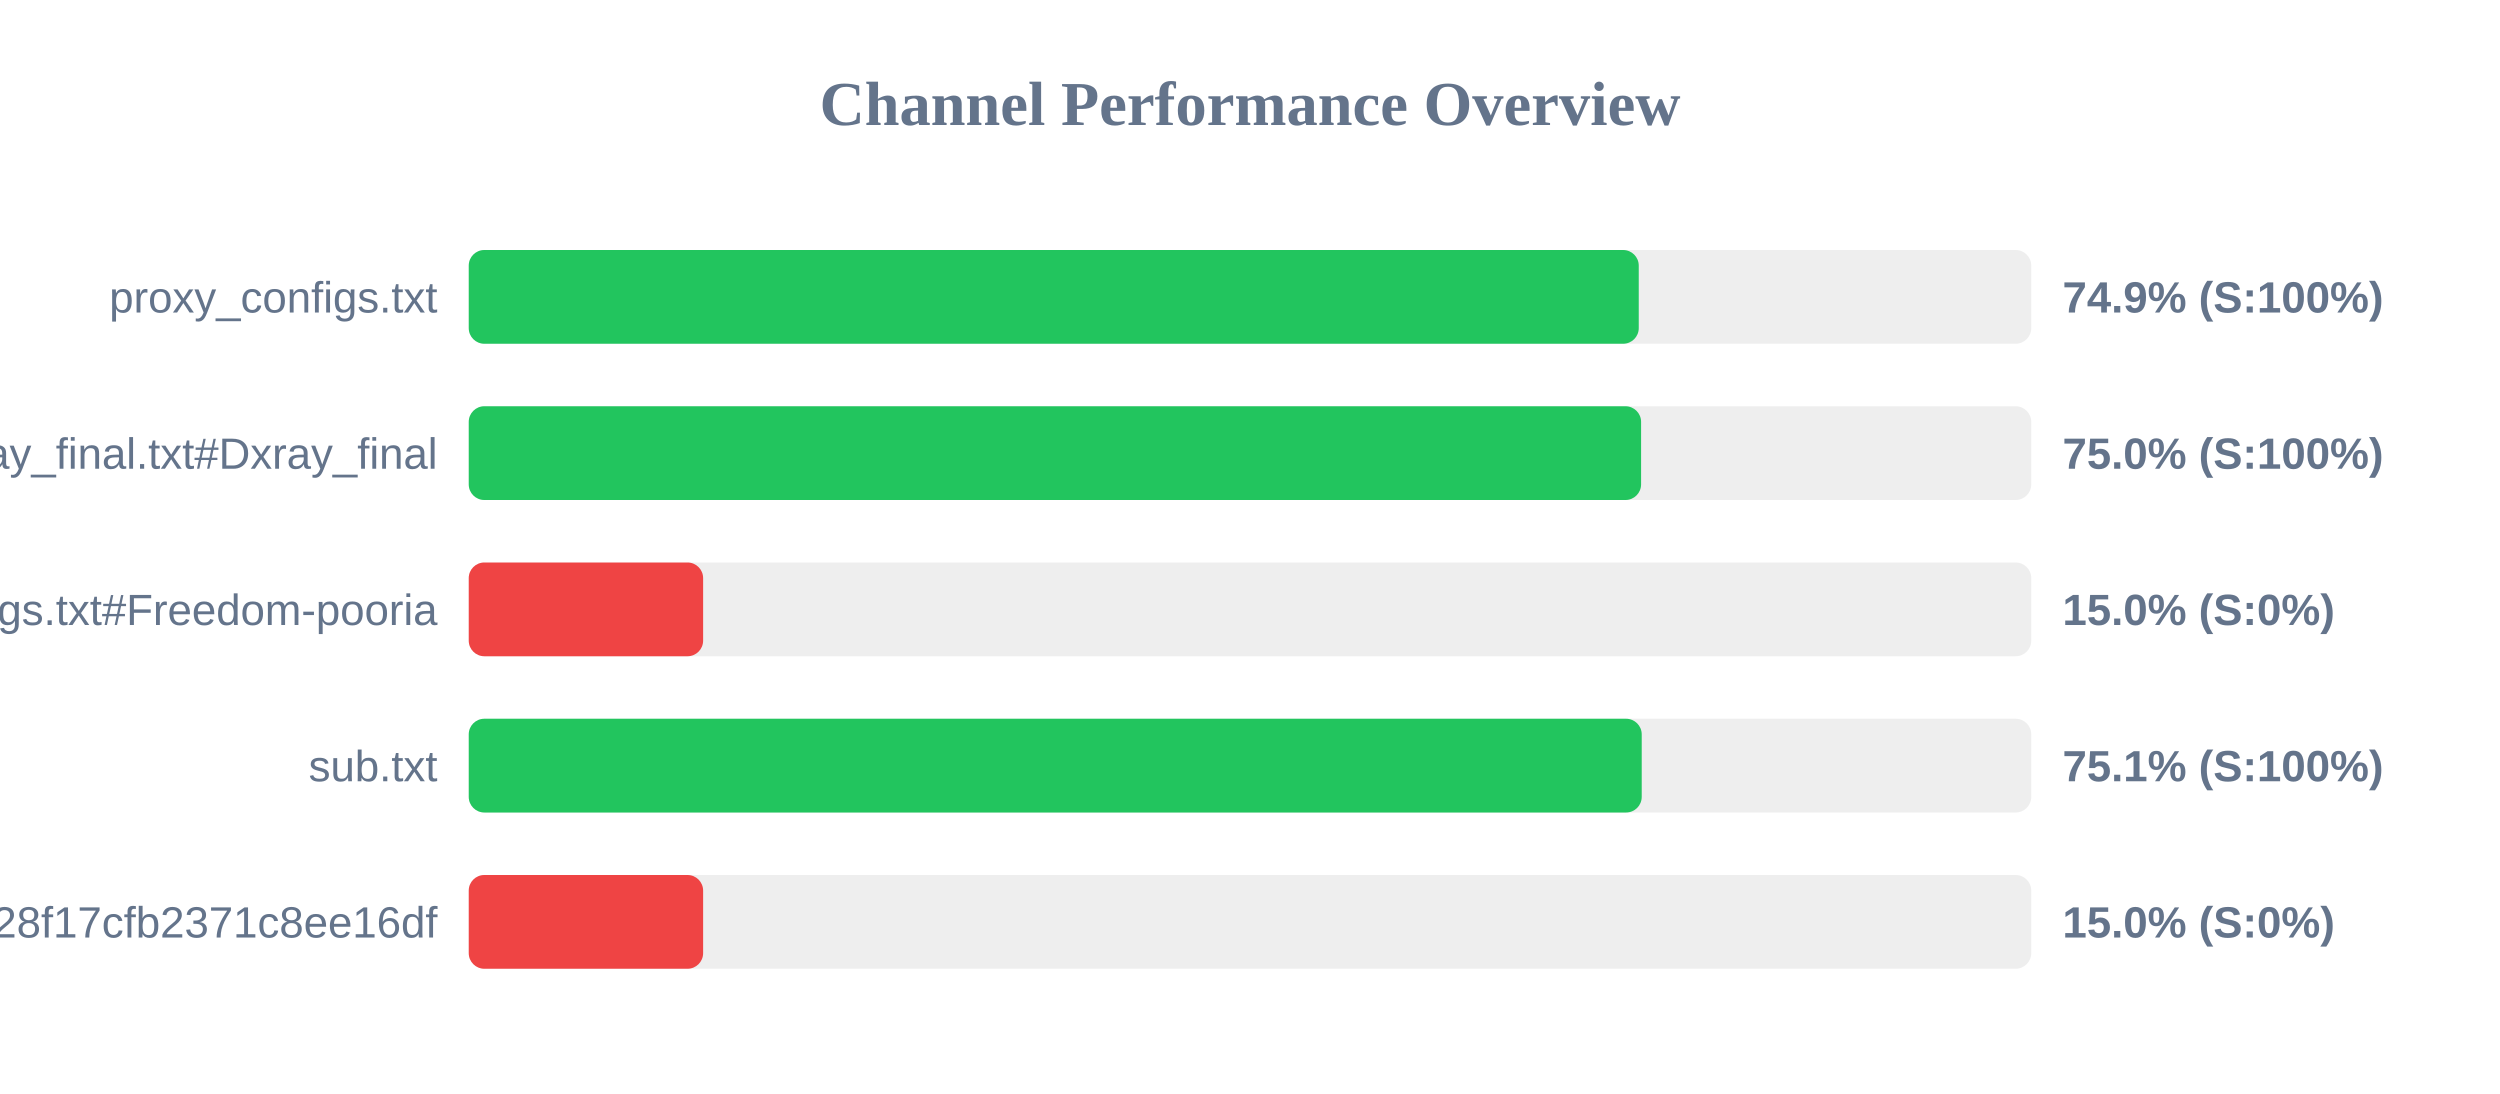
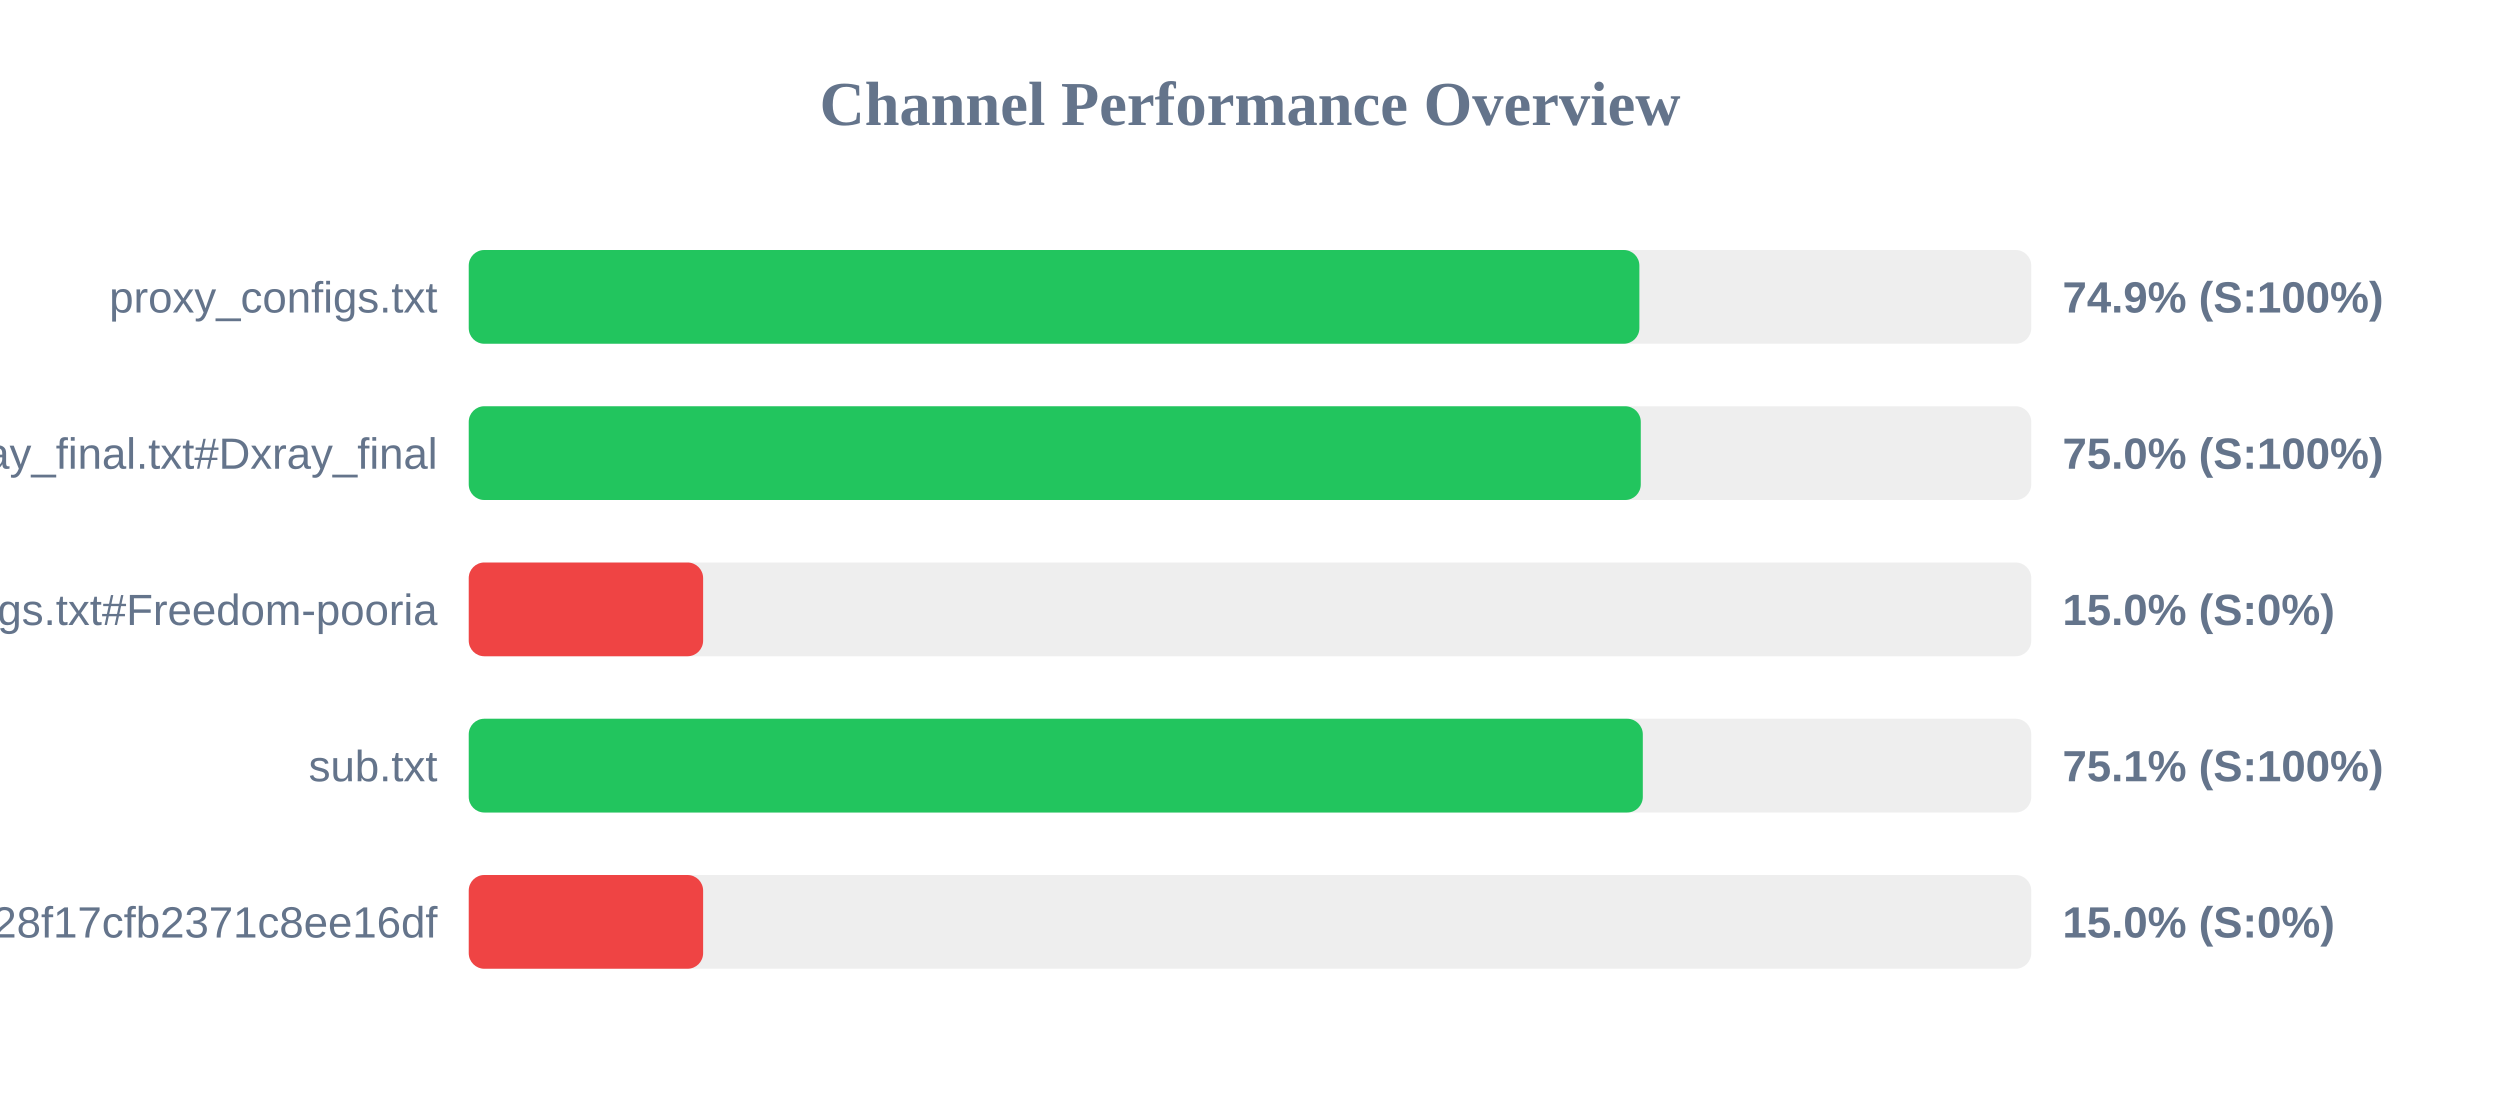
<svg xmlns="http://www.w3.org/2000/svg" width="800" height="350" version="1.1">
  <style>
        .row { font: 14px Arial; fill: #64748b; }
        .score { font: bold 14px Arial; fill: #64748b; }
    </style>
  <text x="400" y="40" text-anchor="middle" font-size="20px" font-weight="bold" fill="#64748b">Channel Performance Overview</text>
  <rect x="150" y="80" width="500" height="30" fill="#eee" rx="5" />
-   <rect x="150" y="80" width="374.4" height="30" fill="#22c55e" rx="5" />
+   <rect x="150" y="80" width="374.6" height="30" fill="#22c55e" rx="5" />
  <text x="140" y="100" text-anchor="end" class="row">proxy_configs.txt</text>
  <text x="660" y="100" text-anchor="start" class="score">74.9% (S:100%)</text>
  <rect x="150" y="130" width="500" height="30" fill="#eee" rx="5" />
-   <rect x="150" y="130" width="375.15" height="30" fill="#22c55e" rx="5" />
+   <rect x="150" y="130" width="375.05" height="30" fill="#22c55e" rx="5" />
  <text x="140" y="150" text-anchor="end" class="row">xray_final.txt#Dxray_final</text>
  <text x="660" y="150" text-anchor="start" class="score">75.0% (S:100%)</text>
  <rect x="150" y="180" width="500" height="30" fill="#eee" rx="5" />
  <rect x="150" y="180" width="75.0" height="30" fill="#ef4444" rx="5" />
  <text x="140" y="200" text-anchor="end" class="row">v2ray_configs.txt#Freedom-pooria</text>
  <text x="660" y="200" text-anchor="start" class="score">15.0% (S:0%)</text>
  <rect x="150" y="230" width="500" height="30" fill="#eee" rx="5" />
-   <rect x="150" y="230" width="375.35" height="30" fill="#22c55e" rx="5" />
+   <rect x="150" y="230" width="375.7" height="30" fill="#22c55e" rx="5" />
  <text x="140" y="250" text-anchor="end" class="row">sub.txt</text>
  <text x="660" y="250" text-anchor="start" class="score">75.1% (S:100%)</text>
  <rect x="150" y="280" width="500" height="30" fill="#eee" rx="5" />
  <rect x="150" y="280" width="75.0" height="30" fill="#ef4444" rx="5" />
  <text x="140" y="300" text-anchor="end" class="row">?token=fedfed7b41b828f17cfb2371c8ee16df</text>
  <text x="660" y="300" text-anchor="start" class="score">15.0% (S:0%)</text>
</svg>
